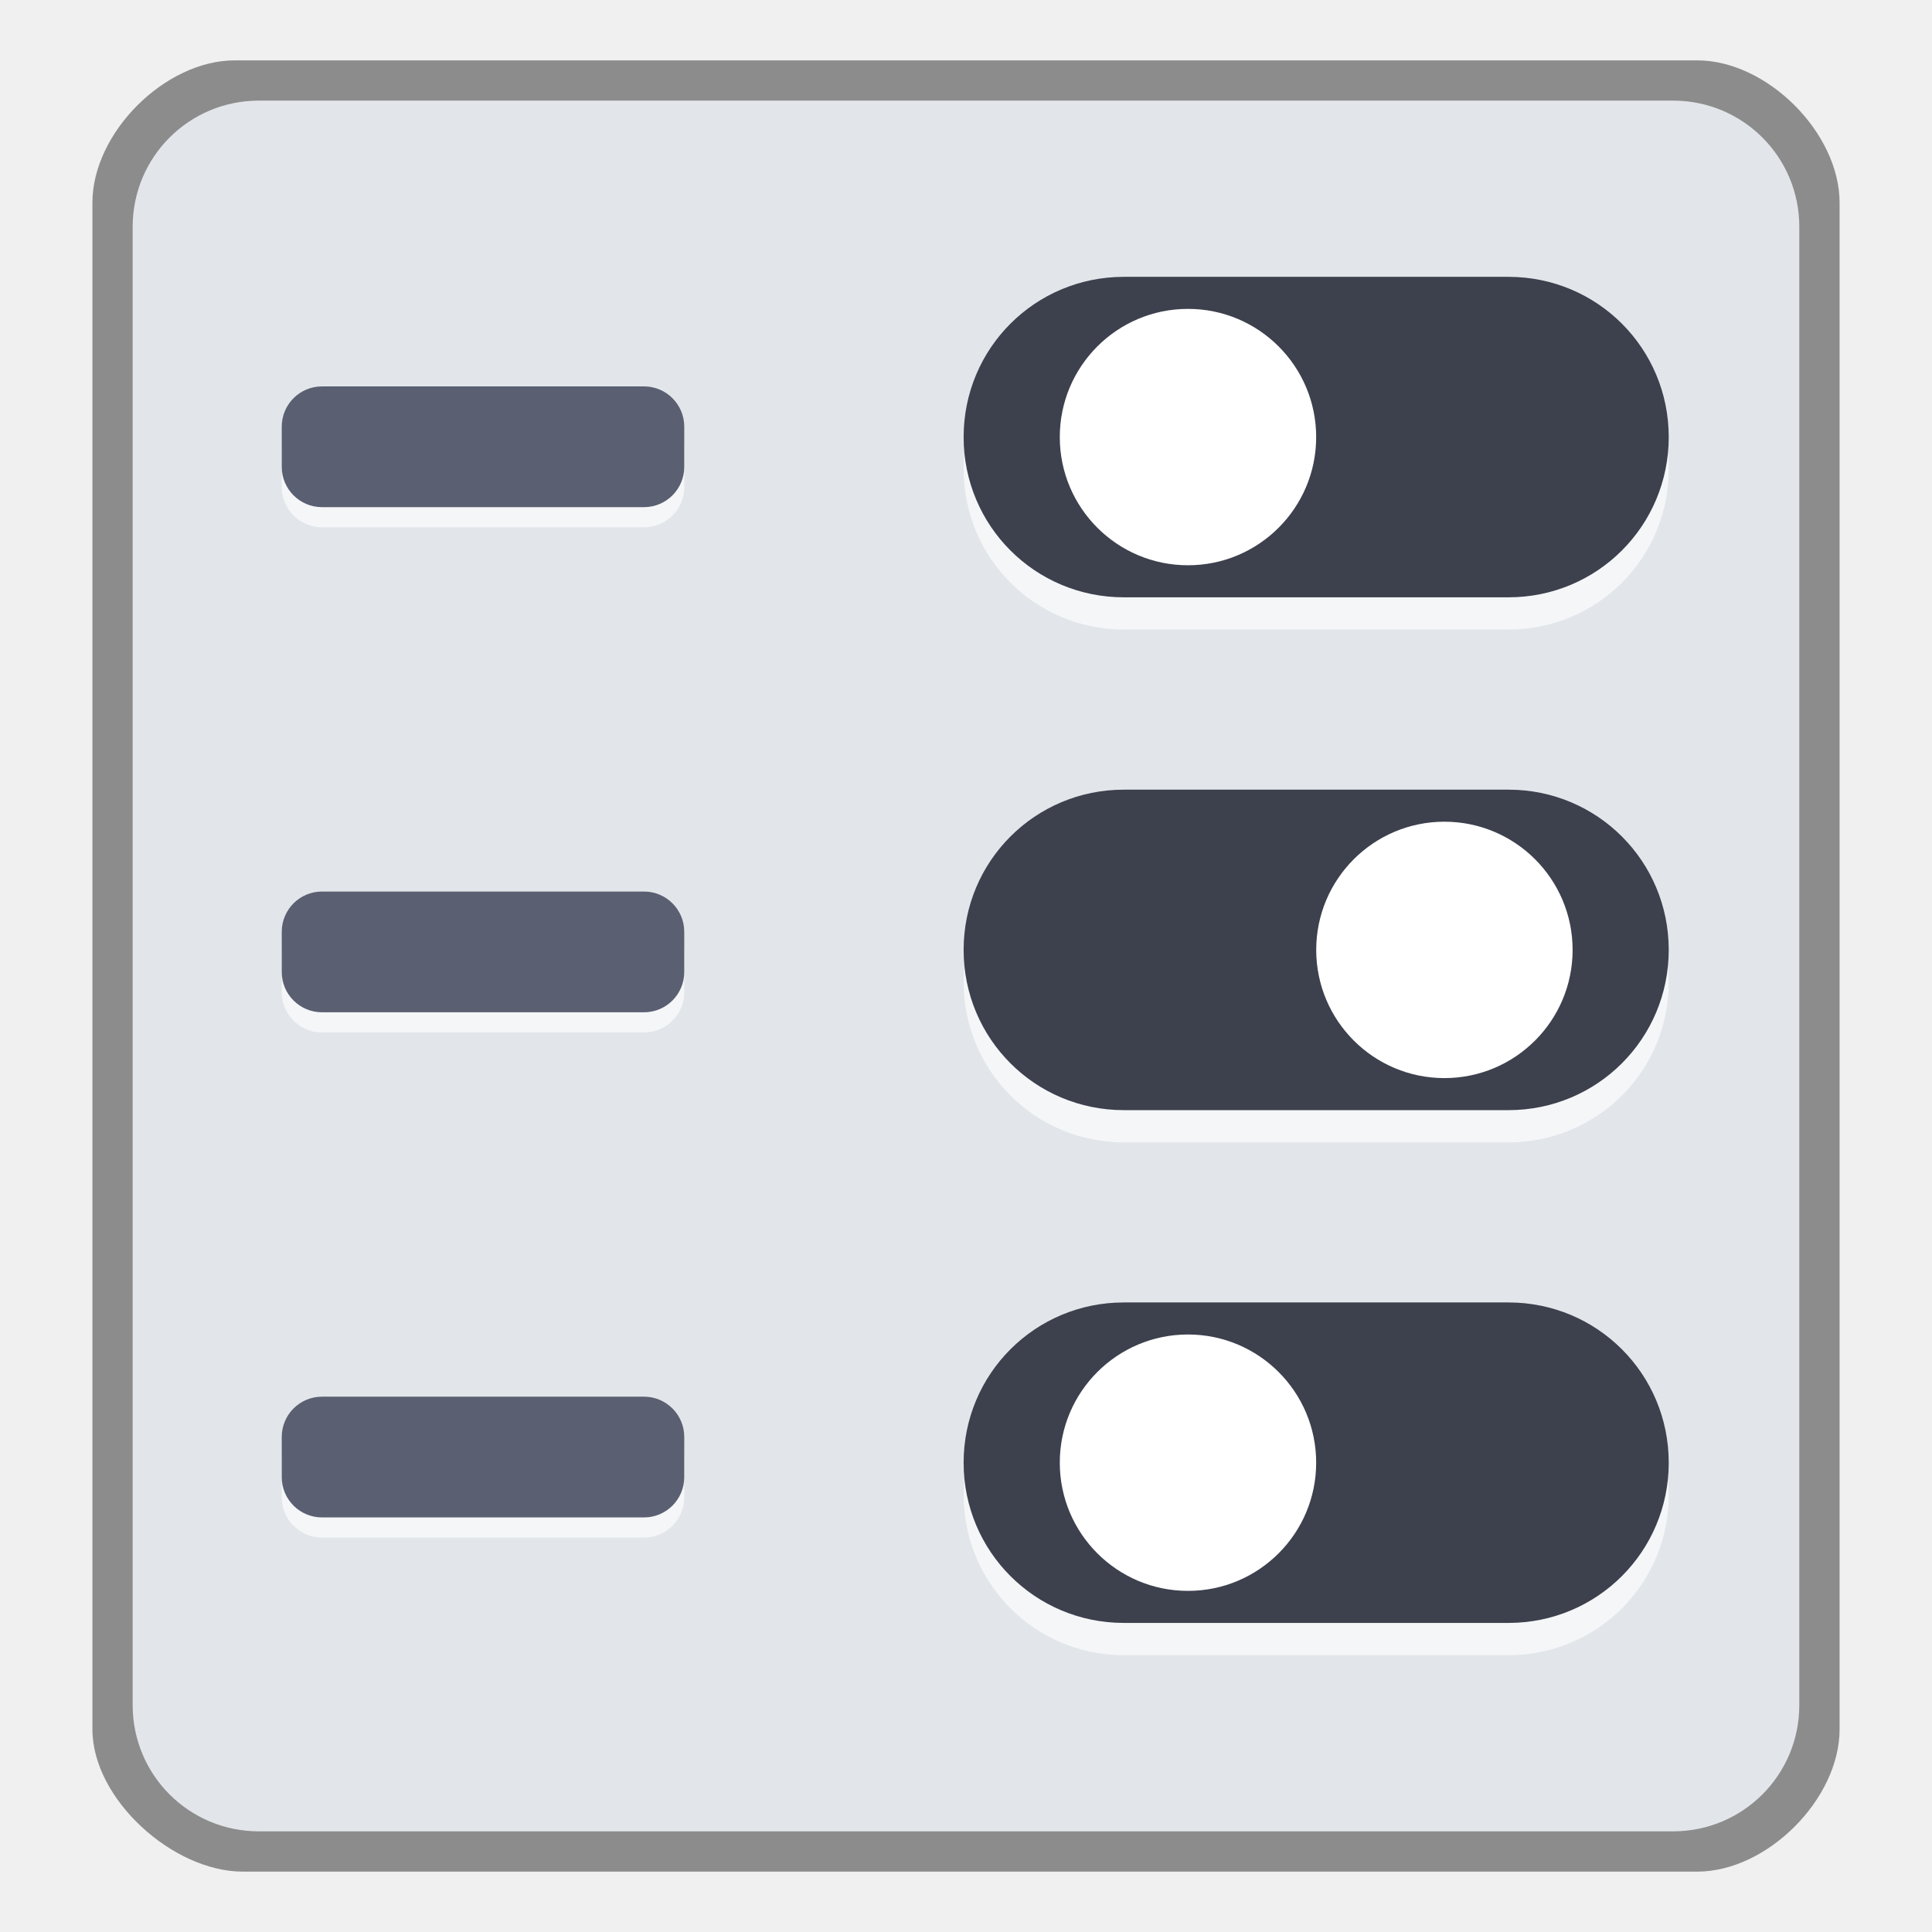
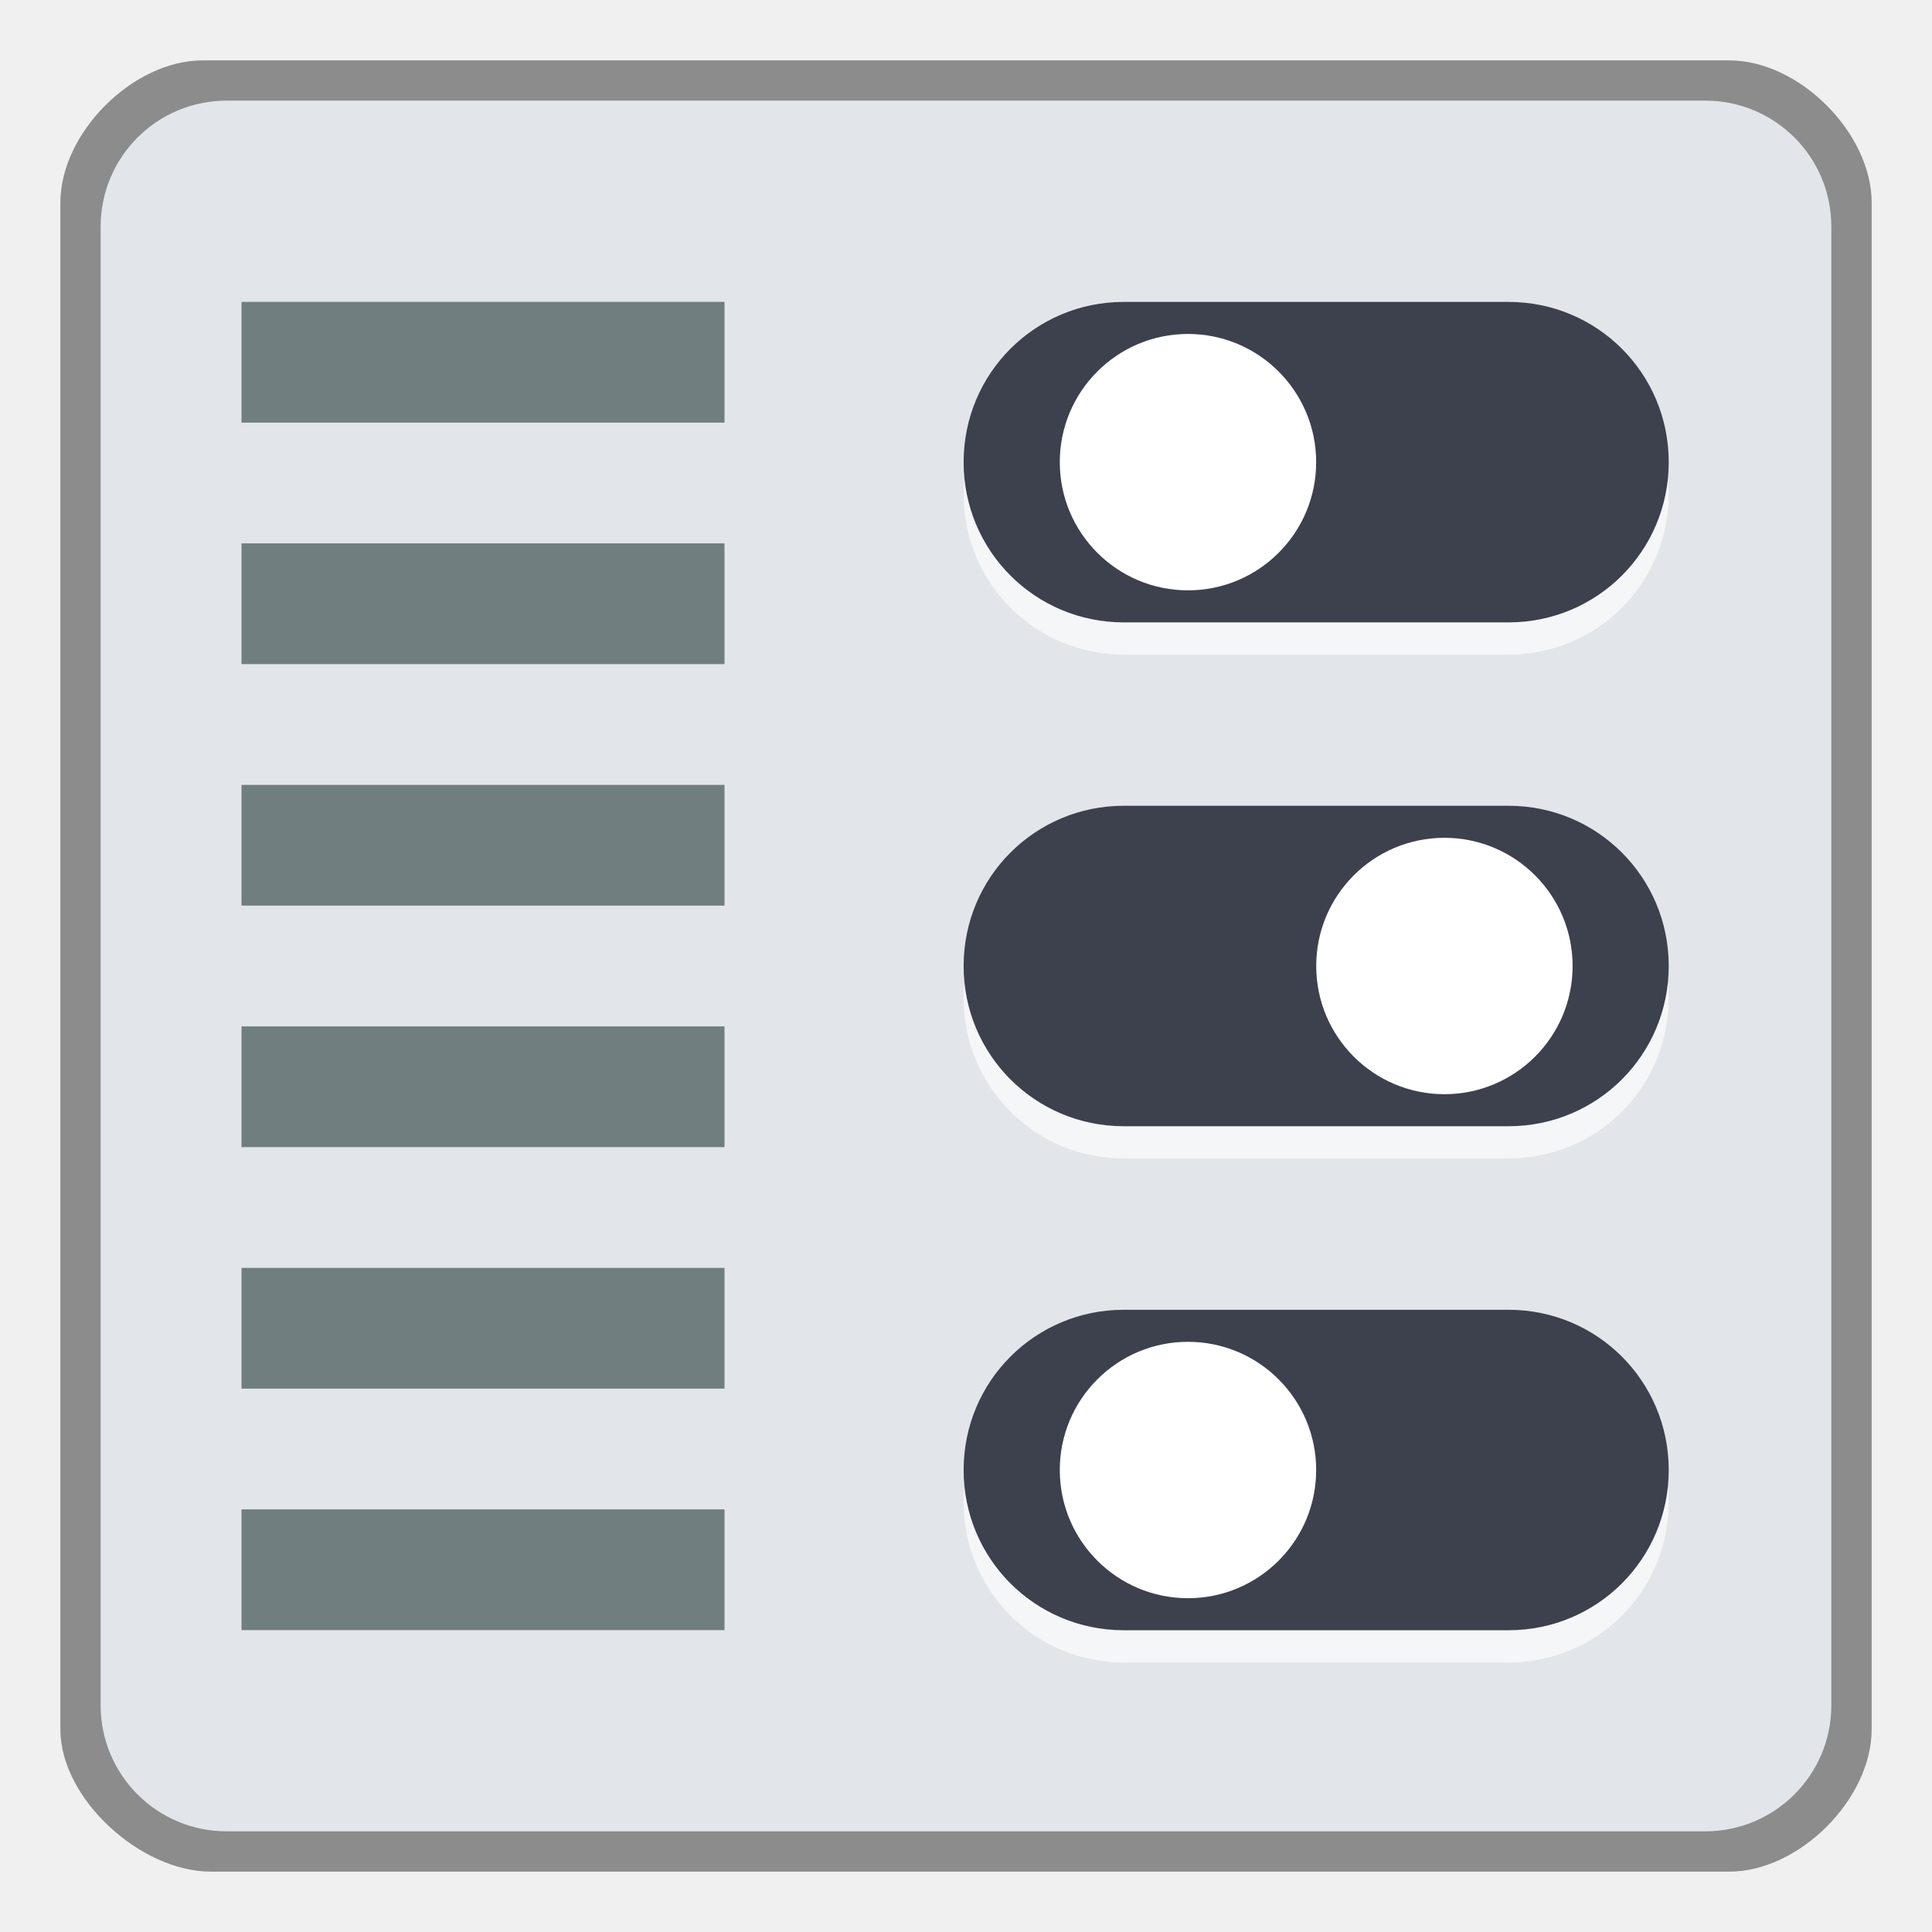
<svg xmlns="http://www.w3.org/2000/svg" width="48" version="1.0" height="48">
-   <path style="fill:#8c8c8c" d="m 5.832,1.5 c -1.735,0 -3.536,1.801 -3.536,3.536 v 37.928 c 0,1.735 2,3.536 3.736,3.536 h 36.136 c 1.735,0 3.536,-1.801 3.536,-3.536 v -37.928 c 0,-1.735 -1.801,-3.536 -3.536,-3.536 z" />
-   <path style="fill:#e2e6ea" d="M 6.432,2.5 C 4.697,2.5 3.296,3.9 3.296,5.635 v 36.729 c 0,1.735 1.4,3.135 3.135,3.135 h 35.137 c 1.735,0 3.135,-1.4 3.135,-3.135 V 5.635 C 44.704,3.9 43.303,2.5 41.568,2.5 Z" />
-   <path style="opacity:.65;fill:#fff" d="m 41.46,24.4 c 0,2.206 -1.776,3.981 -3.981,3.981 h -9.556 c -2.206,0 -3.981,-1.776 -3.981,-3.981 0,-2.206 1.776,-3.981 3.981,-3.981 h 9.556 c 2.206,0 3.981,1.776 3.981,3.981 z " />
-   <path style="fill:#3d404d" d="m 41.459,23.6 c 0,2.206 -1.776,3.981 -3.981,3.981 h -9.556 c -2.206,0 -3.981,-1.776 -3.981,-3.981 0,-2.206 1.776,-3.981 3.981,-3.981 h 9.556 c 2.206,0 3.981,1.776 3.981,3.981 z " />
+   <path style="fill:#8c8c8c" d="m 5.036,1.5 c -1.735,0 -3.536,1.8 -3.536,3.536 v 37.928 c 0,1.735 2,3.536 3.736,3.536 h 37.728 c 1.735,0 3.537,-1.8 3.537,-3.536 l 0,-37.928 C 46.5,3.3 44.698,1.5 42.963,1.5 Z" />
+   <path style="fill:#e2e6ea" d="M 5.636,2.5 C 3.9,2.5 2.5,3.9 2.5,5.635 v 36.729 c 0,1.735 1.4,3.135 3.135,3.135 h 36.728 c 1.735,0 3.136,-1.4 3.136,-3.135 V 5.635 C 45.501,3.9 44.1,2.5 42.364,2.5 Z" />
+   <path style="opacity:.65;fill:#fff" d="m 41.459,24.8 c 0,2.206 -1.776,3.981 -3.981,3.981 h -9.556 c -2.206,0 -3.981,-1.776 -3.981,-3.981 0,-2.206 1.776,-3.981 3.981,-3.981 h 9.556 c 2.206,0 3.981,1.776 3.981,3.981 z" />
+   <path style="fill:#3d404d" d="m 41.459,24 c 0,2.206 -1.776,3.981 -3.981,3.981 h -9.556 c -2.206,0 -3.981,-1.776 -3.981,-3.981 0,-2.206 1.776,-3.981 3.981,-3.981 h 9.556 c 2.206,0 3.981,1.776 3.981,3.981 z" />
  <g style="fill:#fff">
-     <path d="m 39.071,23.6 c 0,-1.759 -1.426,-3.185 -3.185,-3.185 -1.759,0 -3.185,1.426 -3.185,3.185 0,1.759 1.426,3.185 3.185,3.185 1.759,0 3.185,-1.426 3.185,-3.185 z" />
-     <path style="opacity:.65" d="m 41.46,11.659 c 0,2.206 -1.776,3.981 -3.981,3.981 h -9.556 c -2.206,0 -3.981,-1.776 -3.981,-3.981 0,-2.206 1.776,-3.981 3.981,-3.981 h 9.556 c 2.206,0 3.981,1.776 3.981,3.981 z" />
+     <path style="opacity:.65" d="m 41.459,12.281 c 0,2.206 -1.776,3.981 -3.981,3.981 h -9.556 c -2.206,0 -3.981,-1.776 -3.981,-3.981 0,-2.206 1.776,-3.981 3.981,-3.981 h 9.556 c 2.206,0 3.981,1.776 3.981,3.981 z" />
+     <path d="m 39.071,24 c 0,-1.759 -1.426,-3.185 -3.185,-3.185 -1.759,0 -3.185,1.426 -3.185,3.185 0,1.759 1.426,3.185 3.185,3.185 1.759,0 3.185,-1.426 3.185,-3.185 z" />
+     <path style="opacity:.65" d="m 41.459,37.322 c 0,2.206 -1.776,3.981 -3.981,3.981 h -9.556 c -2.206,0 -3.981,-1.776 -3.981,-3.981 0,-2.206 1.776,-3.981 3.981,-3.981 h 9.556 c 2.206,0 3.981,1.776 3.981,3.981 z" />
  </g>
-   <path style="fill:#3d404d" d="m 41.459,10.859 c 0,2.206 -1.776,3.981 -3.981,3.981 h -9.556 c -2.206,0 -3.981,-1.776 -3.981,-3.981 0,-2.206 1.776,-3.981 3.981,-3.981 h 9.556 c 2.206,0 3.981,1.776 3.981,3.981 z " />
-   <g style="fill:#fff">
-     <path d="m 32.7,10.859 c 0,-1.759 -1.426,-3.185 -3.185,-3.185 -1.759,0 -3.185,1.426 -3.185,3.185 0,1.759 1.426,3.185 3.185,3.185 1.759,0 3.185,-1.426 3.185,-3.185 z" />
-     <rect width="10" x="7" y="22.65" rx="1" height="3" style="opacity:.65;stroke-width:.913" />
+   <path style="fill:#3d404d" d="m 41.459,11.482 c 0,2.206 -1.776,3.981 -3.981,3.981 h -9.556 c -2.206,0 -3.981,-1.776 -3.981,-3.981 0,-2.206 1.776,-3.981 3.981,-3.981 h 9.556 c 2.206,0 3.981,1.776 3.981,3.981 z " />
+   <path style="fill:#fff" d="m 32.7,11.482 c 0,-1.759 -1.426,-3.185 -3.185,-3.185 -1.759,0 -3.185,1.426 -3.185,3.185 0,1.759 1.426,3.185 3.185,3.185 1.759,0 3.185,-1.426 3.185,-3.185 z " />
+   <path style="fill:#3d404d" d="m 41.459,36.522 c 0,2.206 -1.776,3.981 -3.981,3.981 h -9.556 c -2.206,0 -3.981,-1.776 -3.981,-3.981 0,-2.206 1.776,-3.981 3.981,-3.981 h 9.556 c 2.206,0 3.981,1.776 3.981,3.981 z " />
+   <path style="fill:#fff" d="m 32.7,36.522 c 0,-1.759 -1.426,-3.185 -3.185,-3.185 -1.759,0 -3.185,1.426 -3.185,3.185 0,1.759 1.426,3.185 3.185,3.185 1.759,0 3.185,-1.426 3.185,-3.185 z " />
+   <g style="fill-rule:evenodd;fill:#717e7f">
+     <rect width="12" x="6" y="7.5" height="3" />
+     <rect width="12" x="6" y="13.5" height="3" />
+     <rect width="12" x="6" y="19.5" height="3" />
+     <rect width="12" x="6" y="25.5" height="3" />
+     <rect width="12" x="6" y="31.5" height="3" />
+     <rect width="12" x="6" y="37.5" height="3" />
  </g>
-   <g style="stroke-width:.913">
-     <rect width="10" x="7" y="22.15" rx="1" height="3" style="fill:#5a5f72" />
-     <rect width="10" x="7" y="10.1" rx="1" height="3" style="opacity:.65;fill:#fff" />
-     <rect width="10" x="7" y="9.6" rx="1" height="3" style="fill:#5a5f72" />
-     <rect width="10" x="7" y="35.2" rx="1" height="3" style="opacity:.65;fill:#fff" />
-     <rect width="10" x="7" y="34.7" rx="1" height="3" style="fill:#5a5f72" />
-   </g>
-   <path style="opacity:.65;fill:#fff" d="m 41.46,37.141 c 0,2.206 -1.776,3.981 -3.981,3.981 h -9.556 c -2.206,0 -3.981,-1.776 -3.981,-3.981 0,-2.206 1.776,-3.981 3.981,-3.981 h 9.556 c 2.206,0 3.981,1.776 3.981,3.981 z " />
-   <path style="fill:#3d404d" d="m 41.459,36.34 c 0,2.206 -1.776,3.981 -3.981,3.981 h -9.556 c -2.206,0 -3.981,-1.776 -3.981,-3.981 0,-2.206 1.776,-3.981 3.981,-3.981 h 9.556 c 2.206,0 3.981,1.776 3.981,3.981 z " />
-   <path style="fill:#fff" d="m 32.7,36.34 c 0,-1.759 -1.426,-3.185 -3.185,-3.185 -1.759,0 -3.185,1.426 -3.185,3.185 0,1.759 1.426,3.185 3.185,3.185 1.759,0 3.185,-1.426 3.185,-3.185 z " />
</svg>
